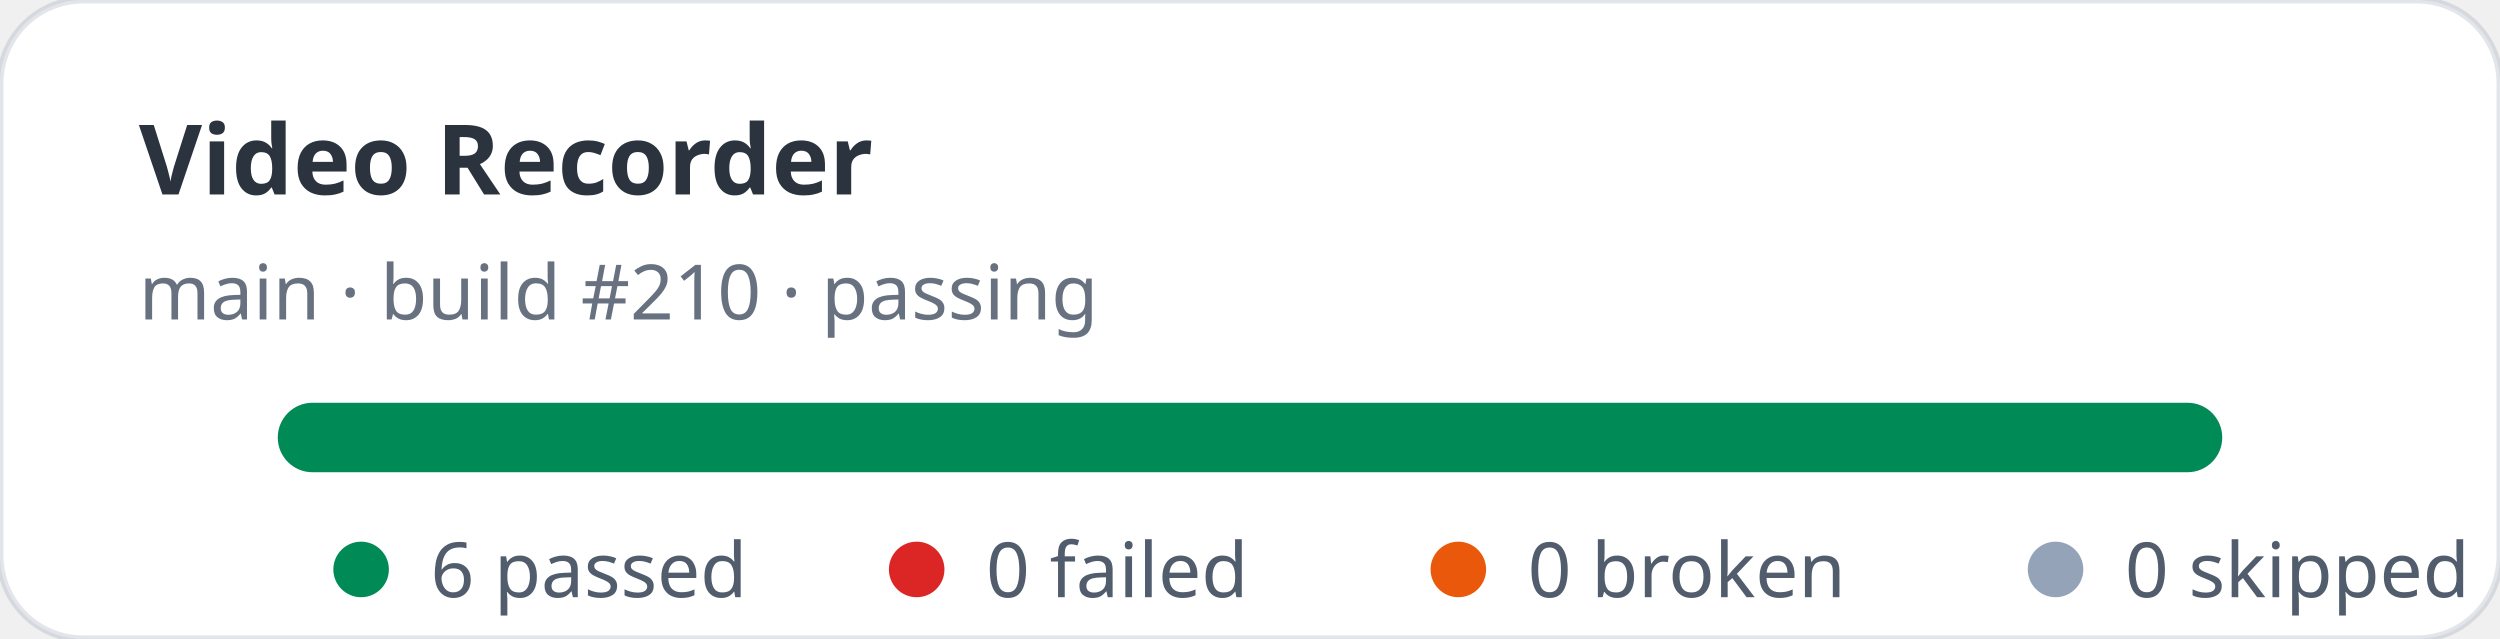
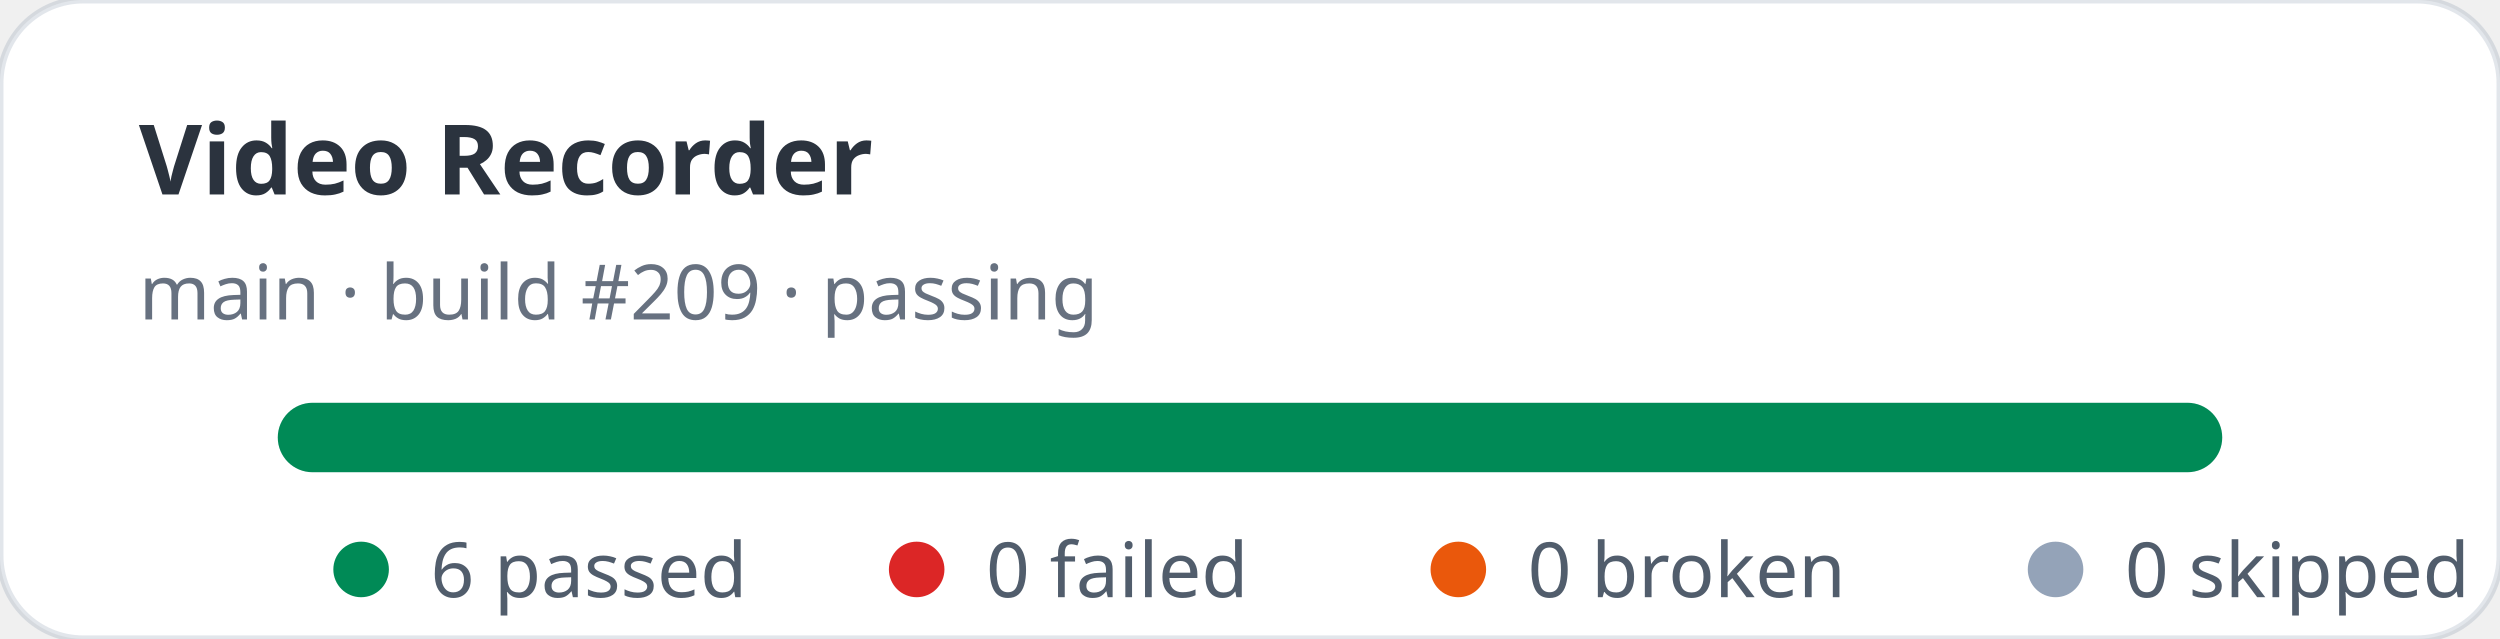
<svg xmlns="http://www.w3.org/2000/svg" width="360" height="92" viewBox="0 0 360 92" role="img" aria-label="Video Recorder stats: 6 passed, 0 failed">
  <rect width="360" height="92" rx="12" fill="#ffffff" stroke="rgba(11,48,86,0.12)" />
  <text x="20" y="28" fill="rgba(1,10,24,0.83)" font-family="ui-sans-serif,system-ui,sans-serif" font-size="14" font-weight="700">Video Recorder</text>
-   <text x="20" y="46" fill="rgba(2,19,44,0.6)" font-family="ui-sans-serif,system-ui,sans-serif" font-size="11">main · build #210 · passing</text>
+   <text x="20" y="46" fill="rgba(2,19,44,0.6)" font-family="ui-sans-serif,system-ui,sans-serif" font-size="11">main · build #209 · passing</text>
  <rect x="40" y="58" width="280" height="10" rx="5" fill="#e2e8f0" />
  <rect x="40" y="58" width="280" height="10" rx="5" fill="#008a56" />
  <g font-family="ui-sans-serif,system-ui,sans-serif" font-size="11" fill="rgba(1,18,40,0.68)">
    <circle cx="52" cy="82" r="4" fill="#008a56" />
    <text x="62" y="86">6 passed</text>
    <circle cx="132" cy="82" r="4" fill="#dc2626" />
    <text x="142" y="86">0 failed</text>
    <circle cx="210" cy="82" r="4" fill="#ea580c" />
    <text x="220" y="86">0 broken</text>
    <circle cx="296" cy="82" r="4" fill="#94a3b8" />
    <text x="306" y="86">0 skipped</text>
  </g>
</svg>
